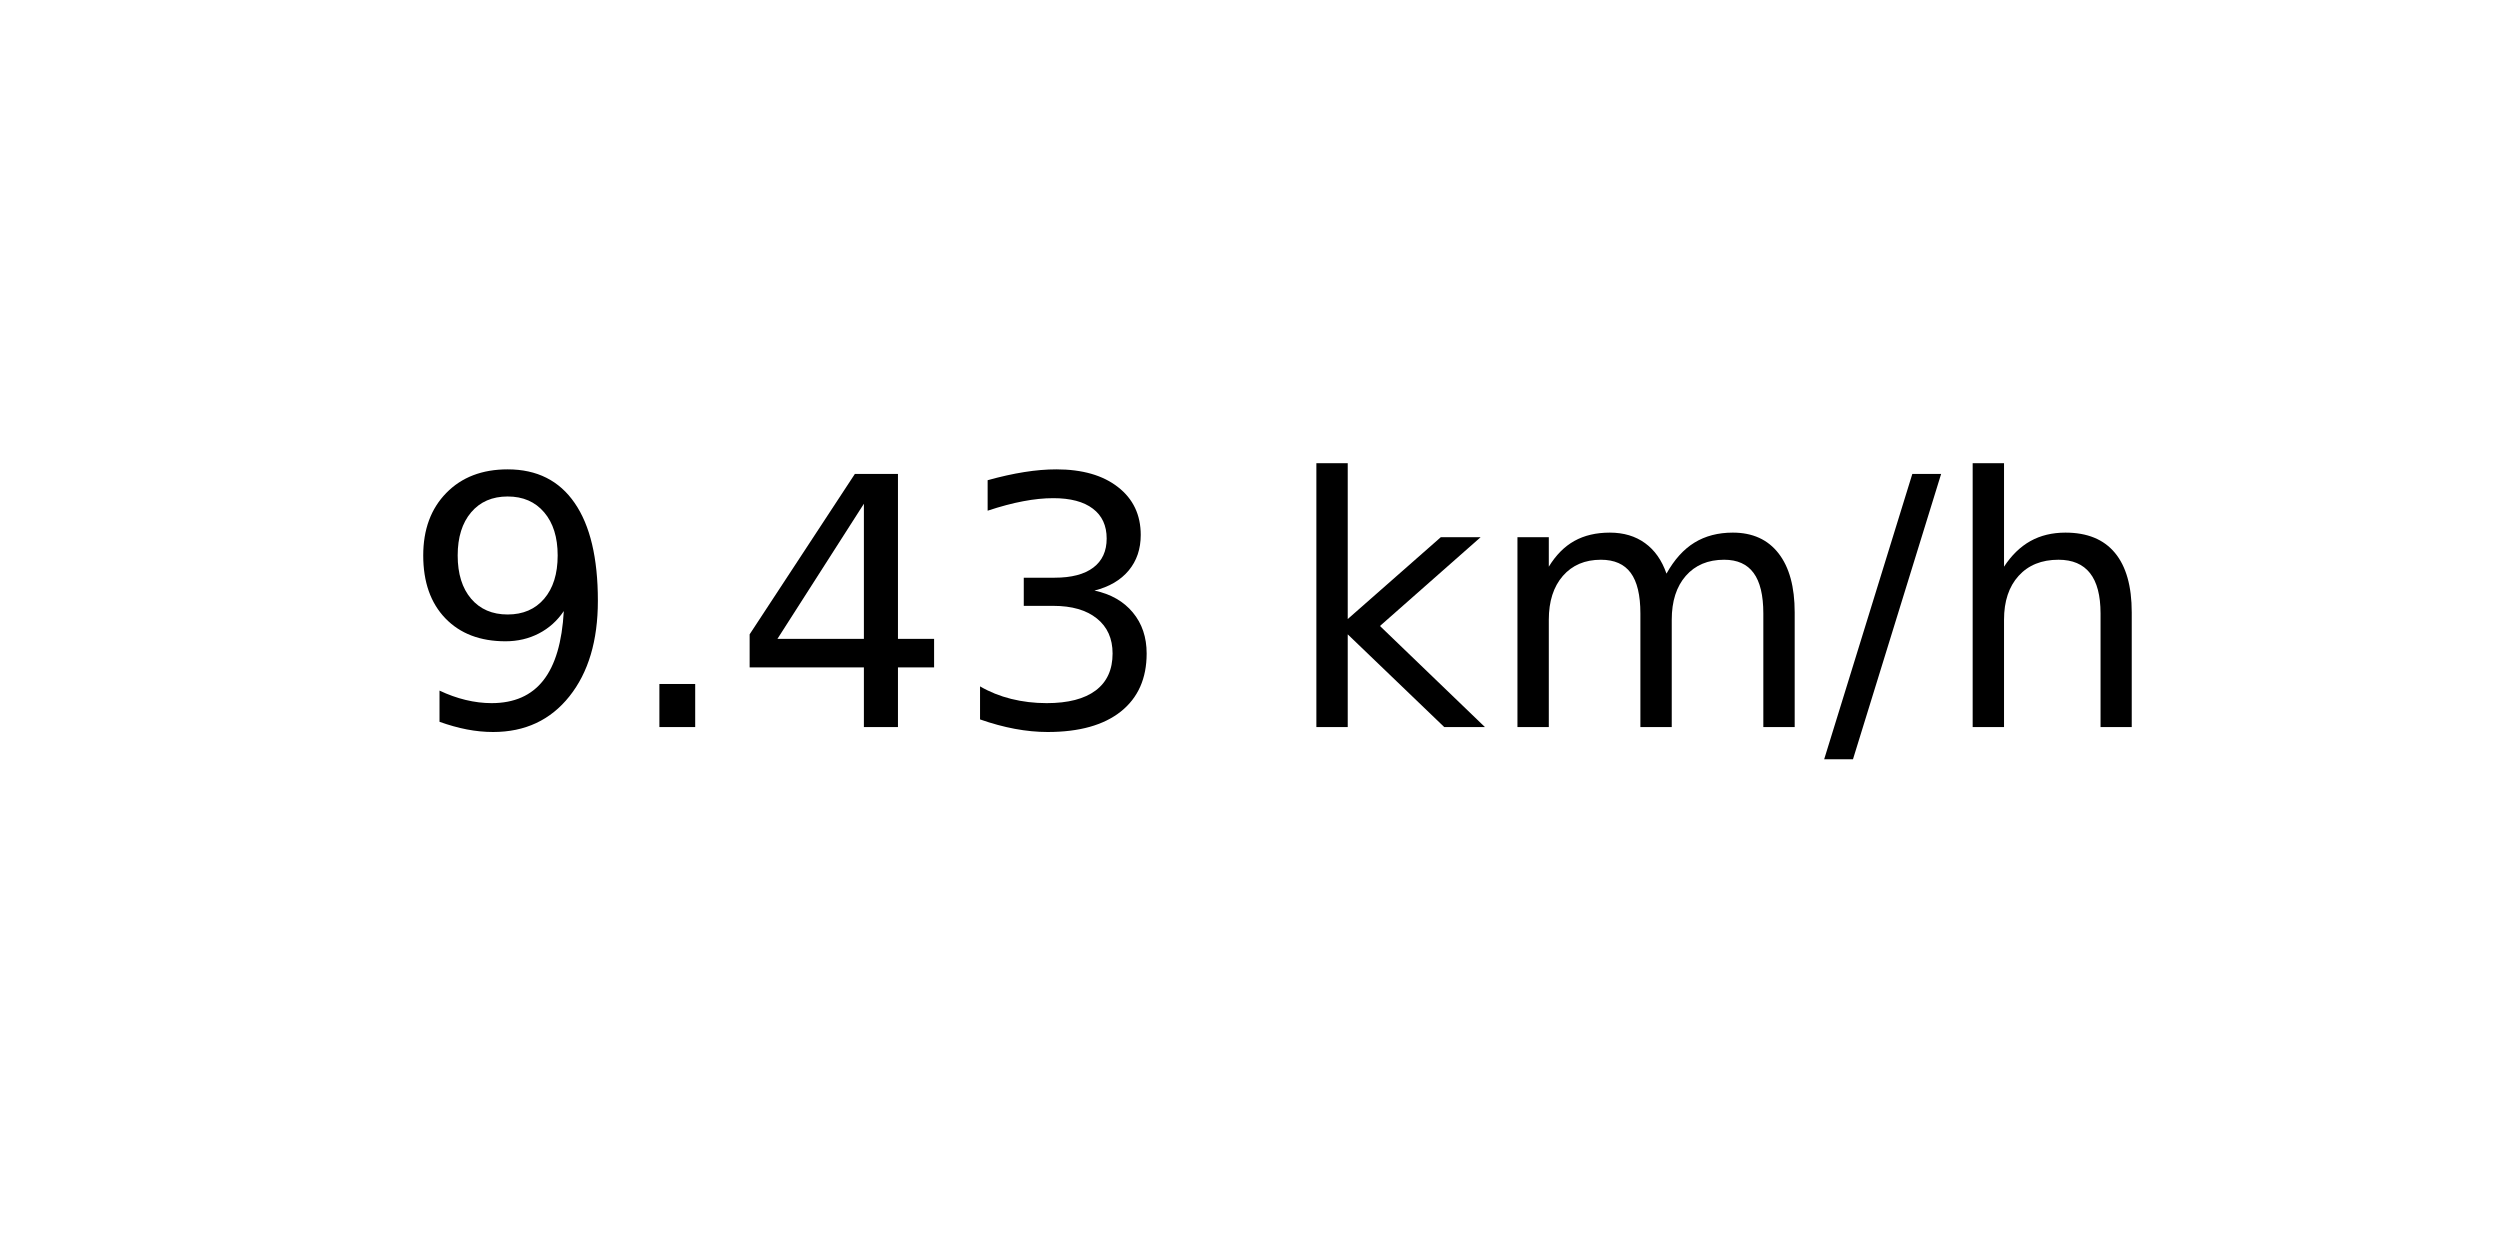
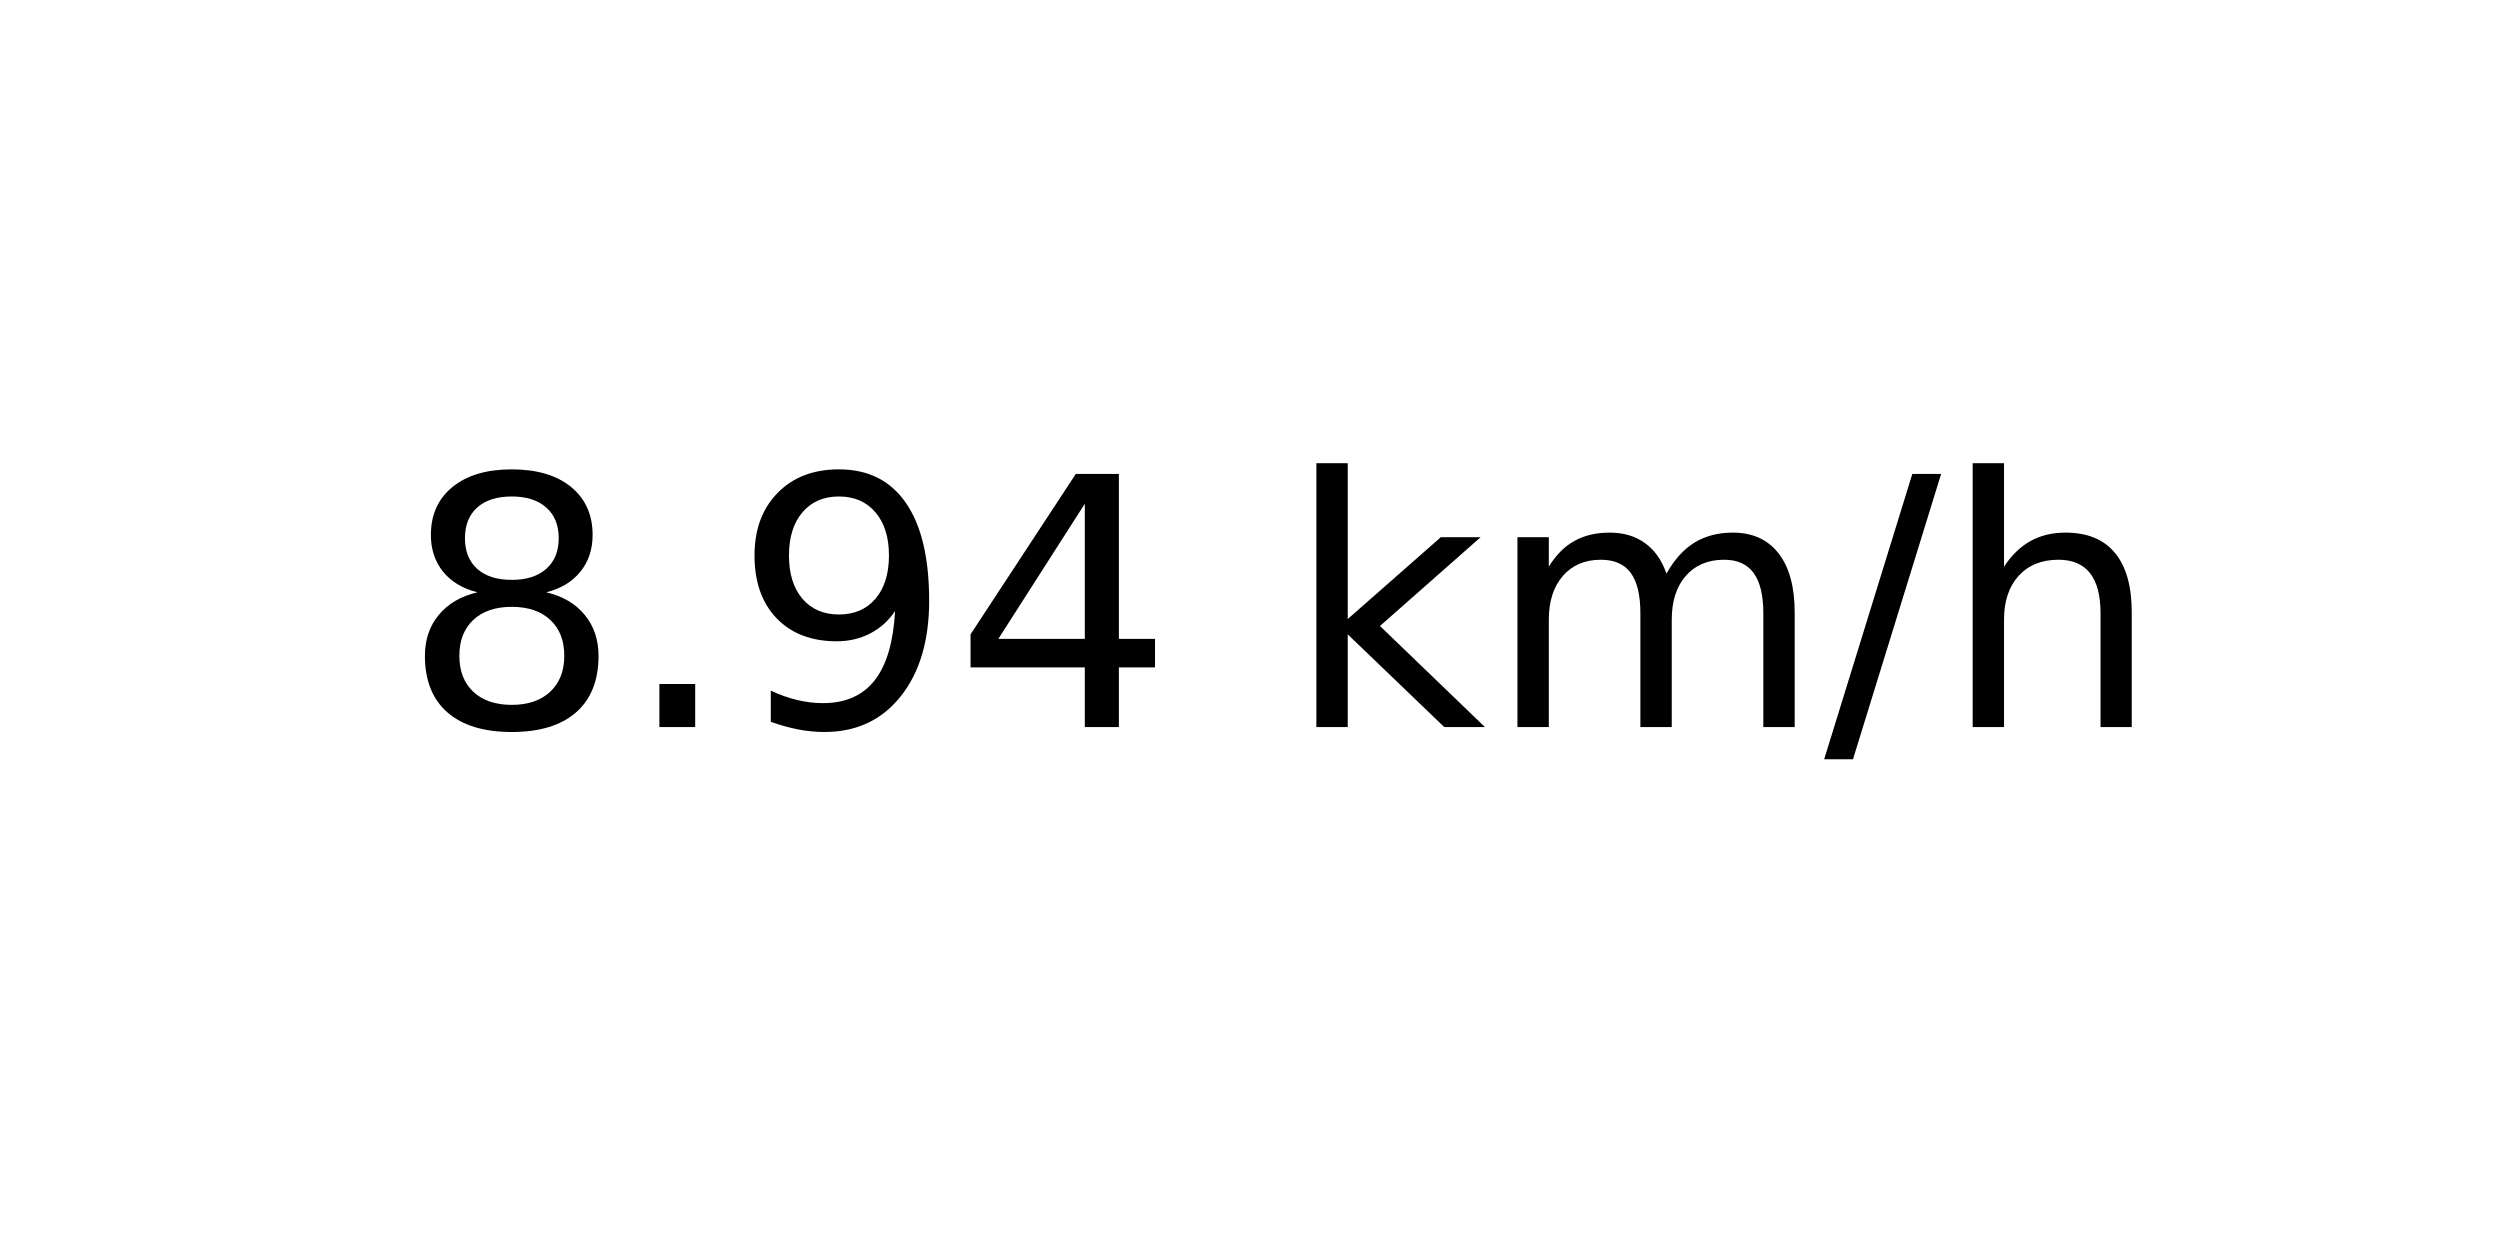
<svg xmlns="http://www.w3.org/2000/svg" xmlns:xlink="http://www.w3.org/1999/xlink" width="72pt" height="36pt" viewBox="0 0 72 36" version="1.1">
  <defs>
    <style type="text/css">*{stroke-linejoin: round; stroke-linecap: butt}</style>
  </defs>
  <g id="figure_1">
    <g id="axes_1">
      <g id="text_1">
        <g transform="translate(11.55937 20.93937) scale(0.1 -0.1)">
          <defs>
+             <path id="DejaVuSans-38" d="M 2034 2216  Q 1584 2216 1326 1975  Q 1069 1734 1069 1313  Q 1069 891 1326 650  Q 1584 409 2034 409  Q 2484 409 2743 651  Q 3003 894 3003 1313  Q 3003 1734 2745 1975  Q 2488 2216 2034 2216  z M 1403 2484  Q 997 2584 770 2862  Q 544 3141 544 3541  Q 544 4100 942 4425  Q 1341 4750 2034 4750  Q 2731 4750 3128 4425  Q 3525 4100 3525 3541  Q 3525 3141 3298 2862  Q 3072 2584 2669 2484  Q 3125 2378 3379 2068  Q 3634 1759 3634 1313  Q 3634 634 3220 271  Q 2806 -91 2034 -91  Q 1263 -91 848 271  Q 434 634 434 1313  Q 434 1759 690 2068  Q 947 2378 1403 2484  z M 1172 3481  Q 1172 3119 1398 2916  Q 1625 2713 2034 2713  Q 2441 2713 2670 2916  Q 2900 3119 2900 3481  Q 2900 3844 2670 4047  Q 2441 4250 2034 4250  Q 1625 4250 1398 4047  Q 1172 3844 1172 3481  z " transform="scale(0.015625)" />
+             <path id="DejaVuSans-2e" d="M 684 794  L 1344 794  L 1344 0  L 684 0  L 684 794  z " transform="scale(0.015625)" />
            <path id="DejaVuSans-39" d="M 703 97  L 703 672  Q 941 559 1184 500  Q 1428 441 1663 441  Q 2288 441 2617 861  Q 2947 1281 2994 2138  Q 2813 1869 2534 1725  Q 2256 1581 1919 1581  Q 1219 1581 811 2004  Q 403 2428 403 3163  Q 403 3881 828 4315  Q 1253 4750 1959 4750  Q 2769 4750 3195 4129  Q 3622 3509 3622 2328  Q 3622 1225 3098 567  Q 2575 -91 1691 -91  Q 1453 -91 1209 -44  Q 966 3 703 97  z M 1959 2075  Q 2384 2075 2632 2365  Q 2881 2656 2881 3163  Q 2881 3666 2632 3958  Q 2384 4250 1959 4250  Q 1534 4250 1286 3958  Q 1038 3666 1038 3163  Q 1038 2656 1286 2365  Q 1534 2075 1959 2075  z " transform="scale(0.015625)" />
-             <path id="DejaVuSans-2e" d="M 684 794  L 1344 794  L 1344 0  L 684 0  L 684 794  z " transform="scale(0.015625)" />
            <path id="DejaVuSans-34" d="M 2419 4116  L 825 1625  L 2419 1625  L 2419 4116  z M 2253 4666  L 3047 4666  L 3047 1625  L 3713 1625  L 3713 1100  L 3047 1100  L 3047 0  L 2419 0  L 2419 1100  L 313 1100  L 313 1709  L 2253 4666  z " transform="scale(0.015625)" />
-             <path id="DejaVuSans-33" d="M 2597 2516  Q 3050 2419 3304 2112  Q 3559 1806 3559 1356  Q 3559 666 3084 287  Q 2609 -91 1734 -91  Q 1441 -91 1130 -33  Q 819 25 488 141  L 488 750  Q 750 597 1062 519  Q 1375 441 1716 441  Q 2309 441 2620 675  Q 2931 909 2931 1356  Q 2931 1769 2642 2001  Q 2353 2234 1838 2234  L 1294 2234  L 1294 2753  L 1863 2753  Q 2328 2753 2575 2939  Q 2822 3125 2822 3475  Q 2822 3834 2567 4026  Q 2313 4219 1838 4219  Q 1578 4219 1281 4162  Q 984 4106 628 3988  L 628 4550  Q 988 4650 1302 4700  Q 1616 4750 1894 4750  Q 2613 4750 3031 4423  Q 3450 4097 3450 3541  Q 3450 3153 3228 2886  Q 3006 2619 2597 2516  z " transform="scale(0.015625)" />
            <path id="DejaVuSans-20" transform="scale(0.015625)" />
            <path id="DejaVuSans-6b" d="M 581 4863  L 1159 4863  L 1159 1991  L 2875 3500  L 3609 3500  L 1753 1863  L 3688 0  L 2938 0  L 1159 1709  L 1159 0  L 581 0  L 581 4863  z " transform="scale(0.015625)" />
            <path id="DejaVuSans-6d" d="M 3328 2828  Q 3544 3216 3844 3400  Q 4144 3584 4550 3584  Q 5097 3584 5394 3201  Q 5691 2819 5691 2113  L 5691 0  L 5113 0  L 5113 2094  Q 5113 2597 4934 2840  Q 4756 3084 4391 3084  Q 3944 3084 3684 2787  Q 3425 2491 3425 1978  L 3425 0  L 2847 0  L 2847 2094  Q 2847 2600 2669 2842  Q 2491 3084 2119 3084  Q 1678 3084 1418 2786  Q 1159 2488 1159 1978  L 1159 0  L 581 0  L 581 3500  L 1159 3500  L 1159 2956  Q 1356 3278 1631 3431  Q 1906 3584 2284 3584  Q 2666 3584 2933 3390  Q 3200 3197 3328 2828  z " transform="scale(0.015625)" />
            <path id="DejaVuSans-2f" d="M 1625 4666  L 2156 4666  L 531 -594  L 0 -594  L 1625 4666  z " transform="scale(0.015625)" />
            <path id="DejaVuSans-68" d="M 3513 2113  L 3513 0  L 2938 0  L 2938 2094  Q 2938 2591 2744 2837  Q 2550 3084 2163 3084  Q 1697 3084 1428 2787  Q 1159 2491 1159 1978  L 1159 0  L 581 0  L 581 4863  L 1159 4863  L 1159 2956  Q 1366 3272 1645 3428  Q 1925 3584 2291 3584  Q 2894 3584 3203 3211  Q 3513 2838 3513 2113  z " transform="scale(0.015625)" />
          </defs>
-           <use xlink:href="#DejaVuSans-39" />
+           <use xlink:href="#DejaVuSans-38" />
          <use xlink:href="#DejaVuSans-2e" x="63.623" />
-           <use xlink:href="#DejaVuSans-34" x="95.41" />
-           <use xlink:href="#DejaVuSans-33" x="159.033" />
+           <use xlink:href="#DejaVuSans-39" x="95.41" />
+           <use xlink:href="#DejaVuSans-34" x="159.033" />
          <use xlink:href="#DejaVuSans-20" x="222.656" />
          <use xlink:href="#DejaVuSans-6b" x="254.443" />
          <use xlink:href="#DejaVuSans-6d" x="312.354" />
          <use xlink:href="#DejaVuSans-2f" x="409.766" />
          <use xlink:href="#DejaVuSans-68" x="443.457" />
        </g>
      </g>
    </g>
  </g>
</svg>
